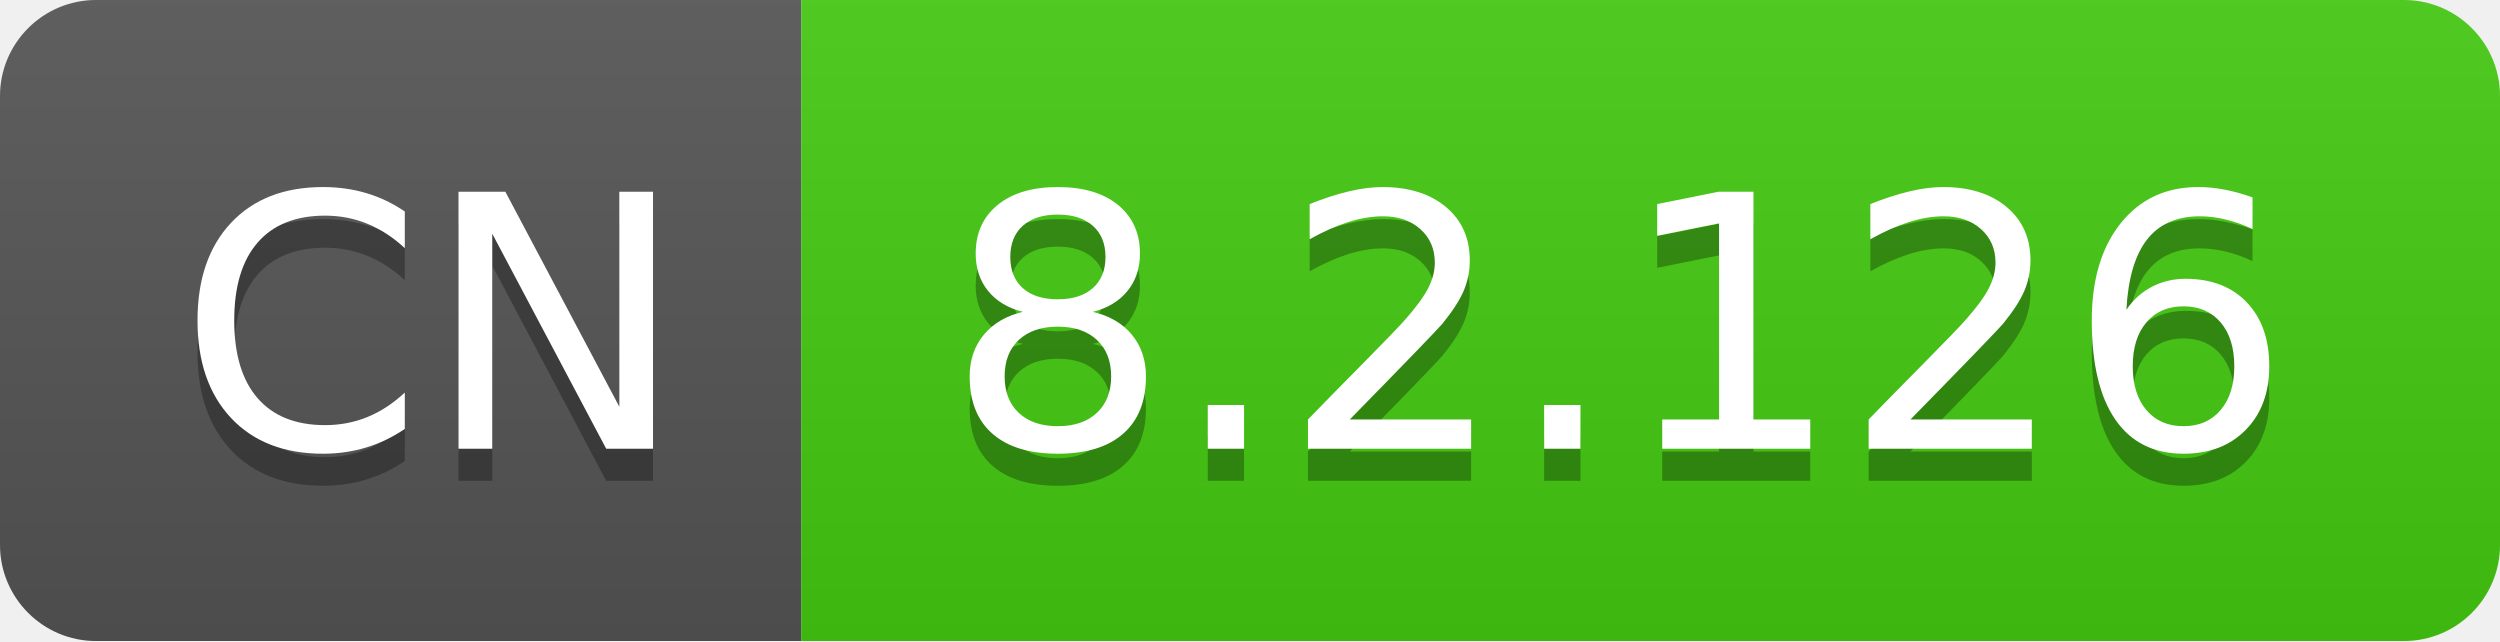
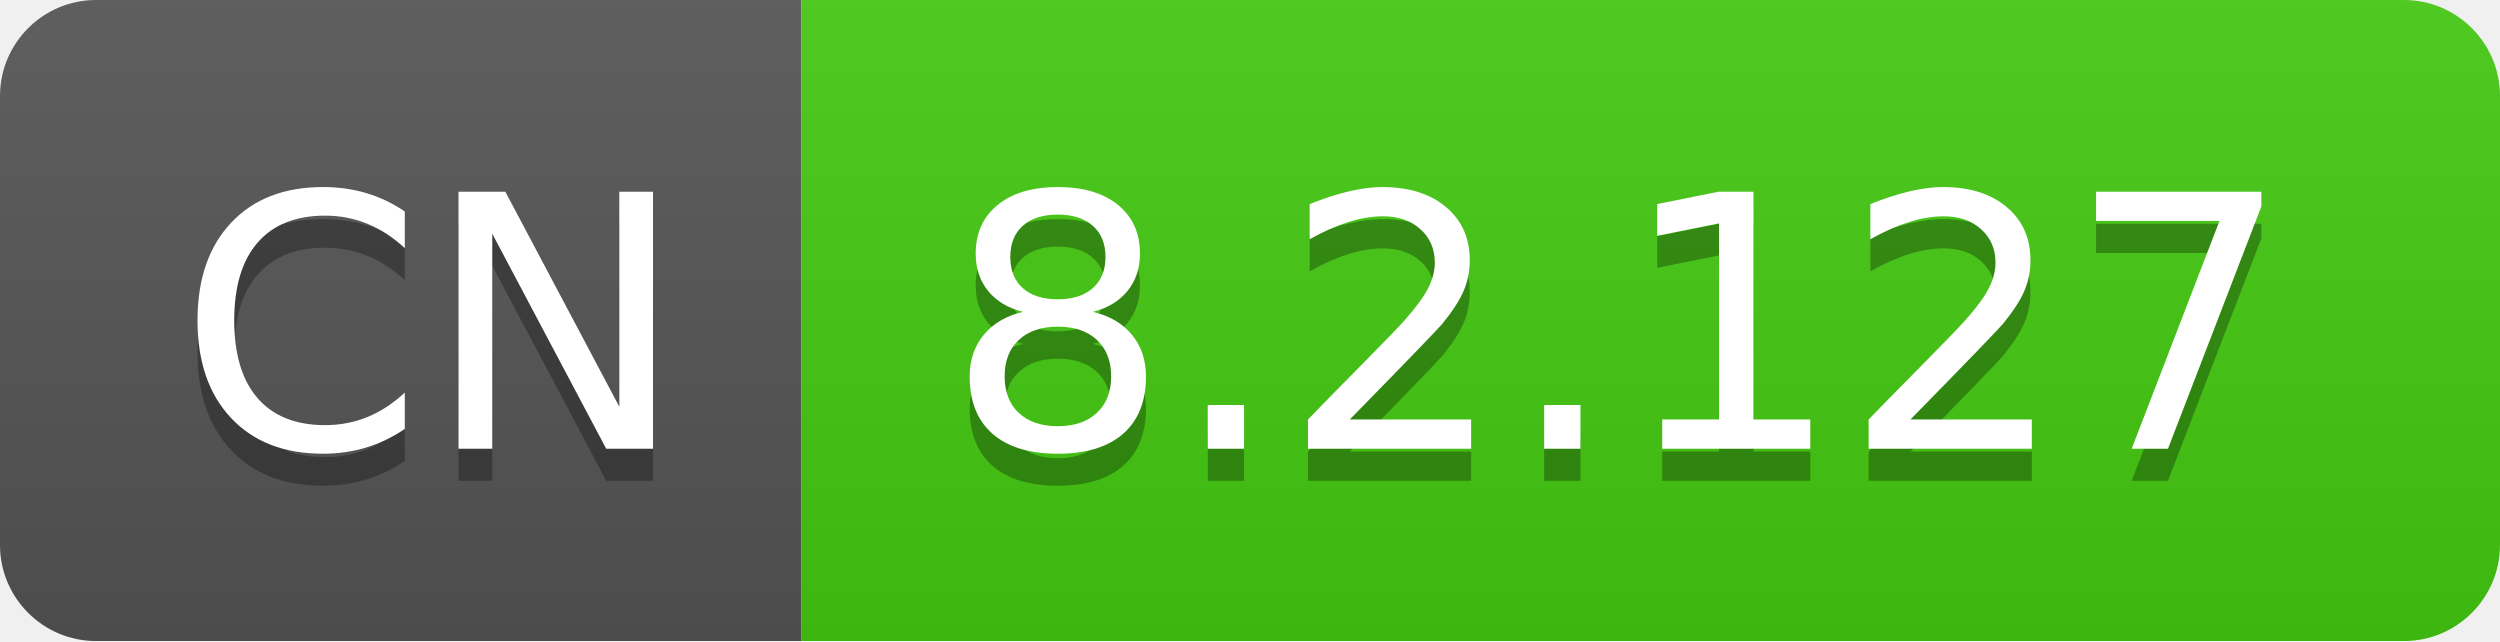
- <svg xmlns="http://www.w3.org/2000/svg" width="78" height="20" role="img" aria-label="CN: 8.2.126">
+ <svg xmlns="http://www.w3.org/2000/svg" width="78" height="20" role="img" aria-label="CN: 8.2.127">
  <linearGradient id="s" x2="0" y2="100%">
    <stop offset="0" stop-color="#bbb" stop-opacity=".1" />
    <stop offset="1" stop-opacity=".1" />
  </linearGradient>
  <clipPath id="r">
    <rect width="78" height="20" rx="3" fill="#fff" />
  </clipPath>
  <g clip-path="url(#r)">
    <rect width="25" height="20" fill="#555" />
    <rect x="25" width="53" height="20" fill="#4c1" />
    <rect width="78" height="20" fill="url(#s)" />
  </g>
  <g fill="#fff" text-anchor="middle" font-family="Verdana,Geneva,DejaVu Sans,sans-serif" text-rendering="geometricPrecision" font-size="110">
    <text aria-hidden="true" x="135" y="150" fill="#010101" fill-opacity=".3" transform="scale(.1)" textLength="150">CN</text>
    <text x="135" y="140" transform="scale(.1)" fill="#fff" textLength="150">CN</text>
-     <text aria-hidden="true" x="505" y="150" fill="#010101" fill-opacity=".3" transform="scale(.1)" textLength="430">8.2.126</text>
-     <text x="505" y="140" transform="scale(.1)" fill="#fff" textLength="430">8.2.126</text>
+     <text aria-hidden="true" x="505" y="150" fill="#010101" fill-opacity=".3" transform="scale(.1)" textLength="430">8.2.127</text>
+     <text x="505" y="140" transform="scale(.1)" fill="#fff" textLength="430">8.2.127</text>
  </g>
</svg>
